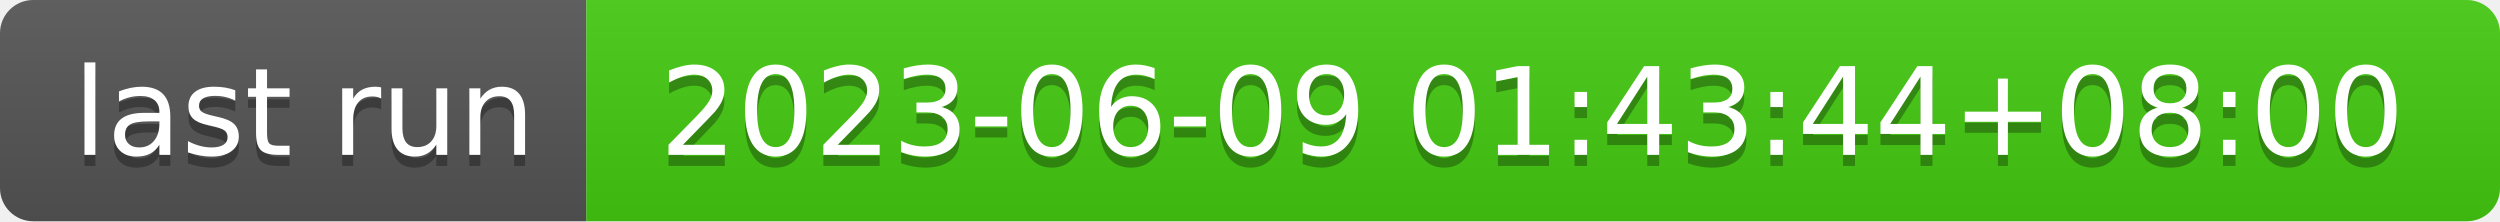
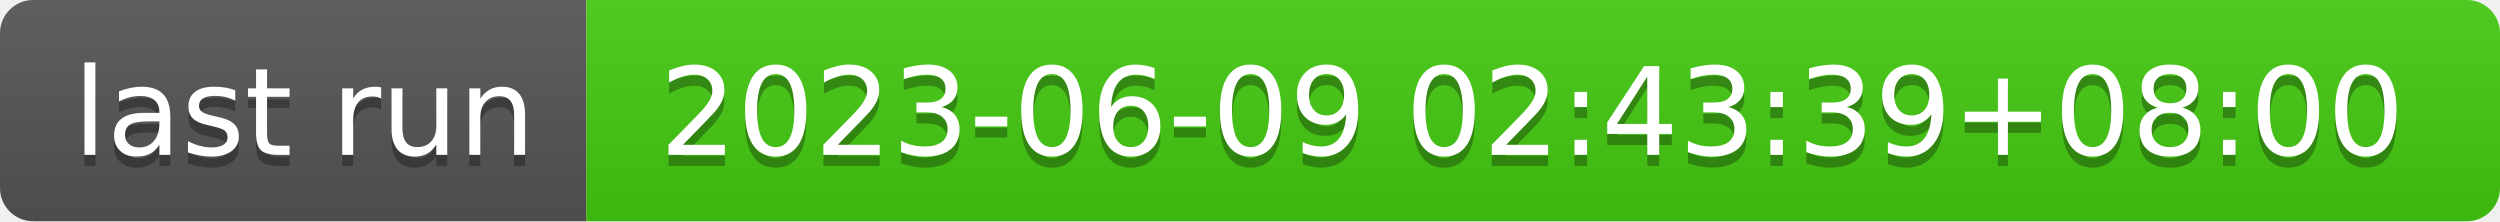
- <svg xmlns="http://www.w3.org/2000/svg" width="226" height="20" role="img" aria-label="last run: 2023-06-09 01:43:44+08:00">
+ <svg xmlns="http://www.w3.org/2000/svg" width="226" height="20" role="img" aria-label="last run: 2023-06-09 02:43:39+08:00">
  <linearGradient id="s" x2="0" y2="100%">
    <stop offset="0" stop-color="#bbb" stop-opacity=".1" />
    <stop offset="1" stop-opacity=".1" />
  </linearGradient>
  <clipPath id="r">
    <rect width="226" height="20" rx="3" fill="#fff" />
  </clipPath>
  <g clip-path="url(#r)">
    <rect width="53" height="20" fill="#555" />
    <rect x="53" width="173" height="20" fill="#4c1" />
    <rect width="226" height="20" fill="url(#s)" />
  </g>
  <g fill="#fff" text-anchor="middle" font-family="Verdana,Geneva,DejaVu Sans,sans-serif" text-rendering="geometricPrecision" font-size="110">
    <text aria-hidden="true" x="275" y="150" fill="#010101" fill-opacity=".3" transform="scale(.1)" textLength="430">last run</text>
    <text x="275" y="140" transform="scale(.1)" fill="#fff" textLength="430">last run</text>
-     <text aria-hidden="true" x="1385" y="150" fill="#010101" fill-opacity=".3" transform="scale(.1)" textLength="1630">2023-06-09 01:43:44+08:00</text>
-     <text x="1385" y="140" transform="scale(.1)" fill="#fff" textLength="1630">2023-06-09 01:43:44+08:00</text>
+     <text aria-hidden="true" x="1385" y="150" fill="#010101" fill-opacity=".3" transform="scale(.1)" textLength="1630">2023-06-09 02:43:39+08:00</text>
+     <text x="1385" y="140" transform="scale(.1)" fill="#fff" textLength="1630">2023-06-09 02:43:39+08:00</text>
  </g>
</svg>
